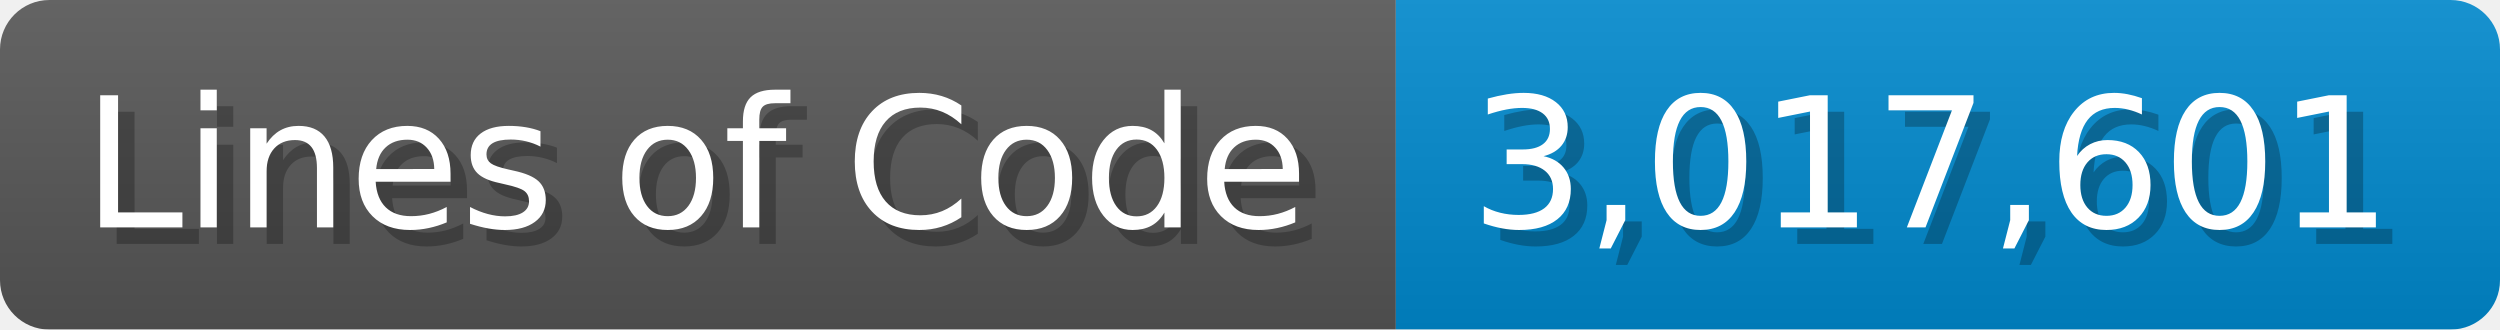
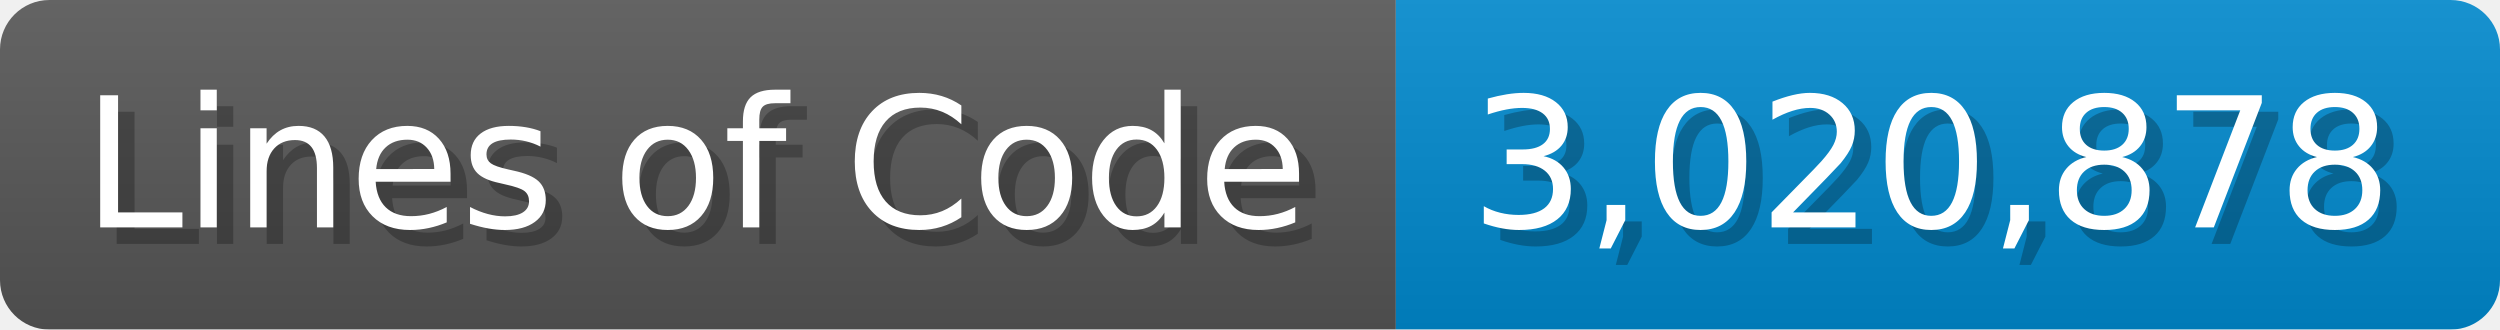
<svg xmlns="http://www.w3.org/2000/svg" width="151.7" height="20" viewBox="0 0 1517 200">
  <linearGradient id="a" x2="0" y2="100%">
    <stop offset="0" stop-opacity=".1" stop-color="#EEE" />
    <stop offset="1" stop-opacity=".1" />
  </linearGradient>
  <mask id="m">
    <rect width="1517" height="200" rx="30" fill="#FFF" />
  </mask>
  <g mask="url(#m)">
    <rect width="847" height="200" fill="#555" />
    <rect width="670" height="200" fill="#08C" x="847" />
    <rect width="1517" height="200" fill="url(#a)" />
  </g>
  <g fill="#fff" text-anchor="start" font-family="Verdana,DejaVu Sans,sans-serif" font-size="110">
    <text x="60" y="148" textLength="747" fill="#000" opacity="0.25">Lines of Code</text>
    <text x="50" y="138" textLength="747">Lines of Code</text>
-     <text x="902" y="148" textLength="570" fill="#000" opacity="0.25">3,017,601</text>
-     <text x="892" y="138" textLength="570">3,017,601</text>
+     <text x="902" y="148" textLength="570" fill="#000" opacity="0.25">3,020,878</text>
+     <text x="892" y="138" textLength="570">3,020,878</text>
  </g>
</svg>
